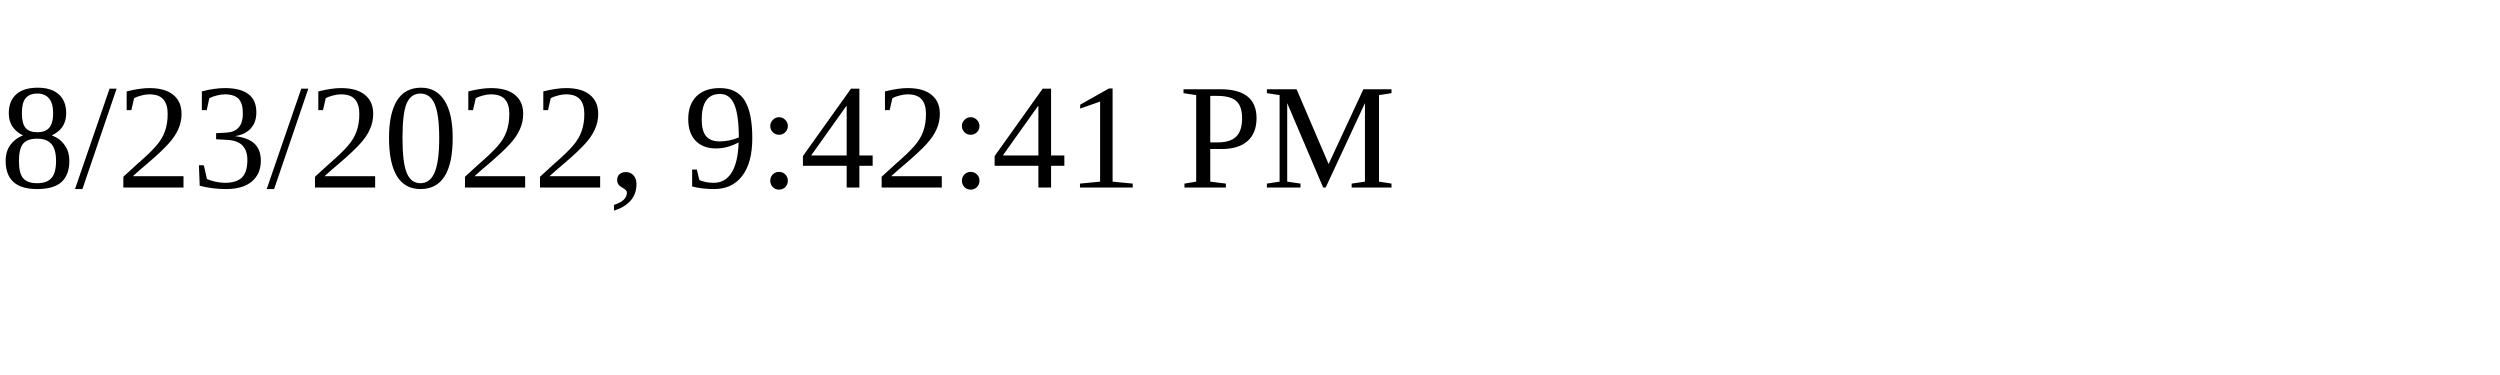
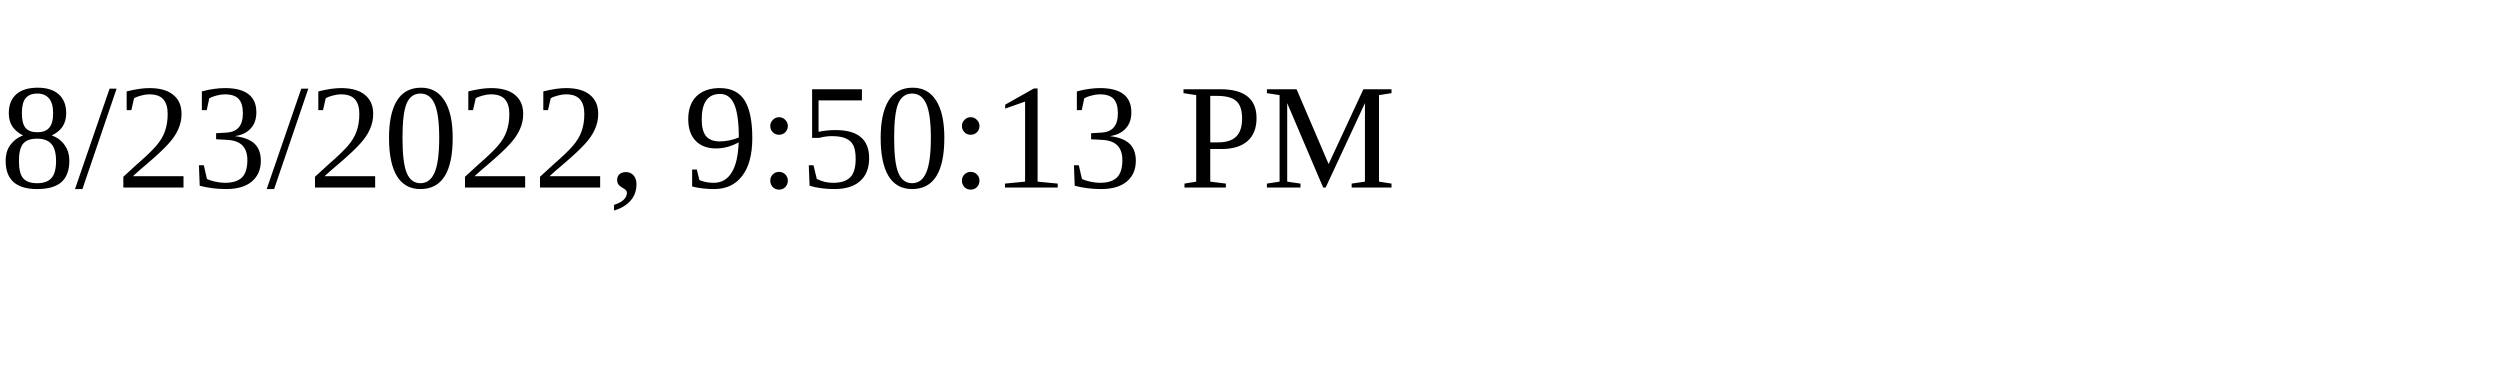
<svg xmlns="http://www.w3.org/2000/svg" height="30" width="200">
-   <text x="0" y="15">8/23/2022, 9:42:41 PM</text>
+   <text x="0" y="15">8/23/2022, 9:50:13 PM</text>
</svg>
